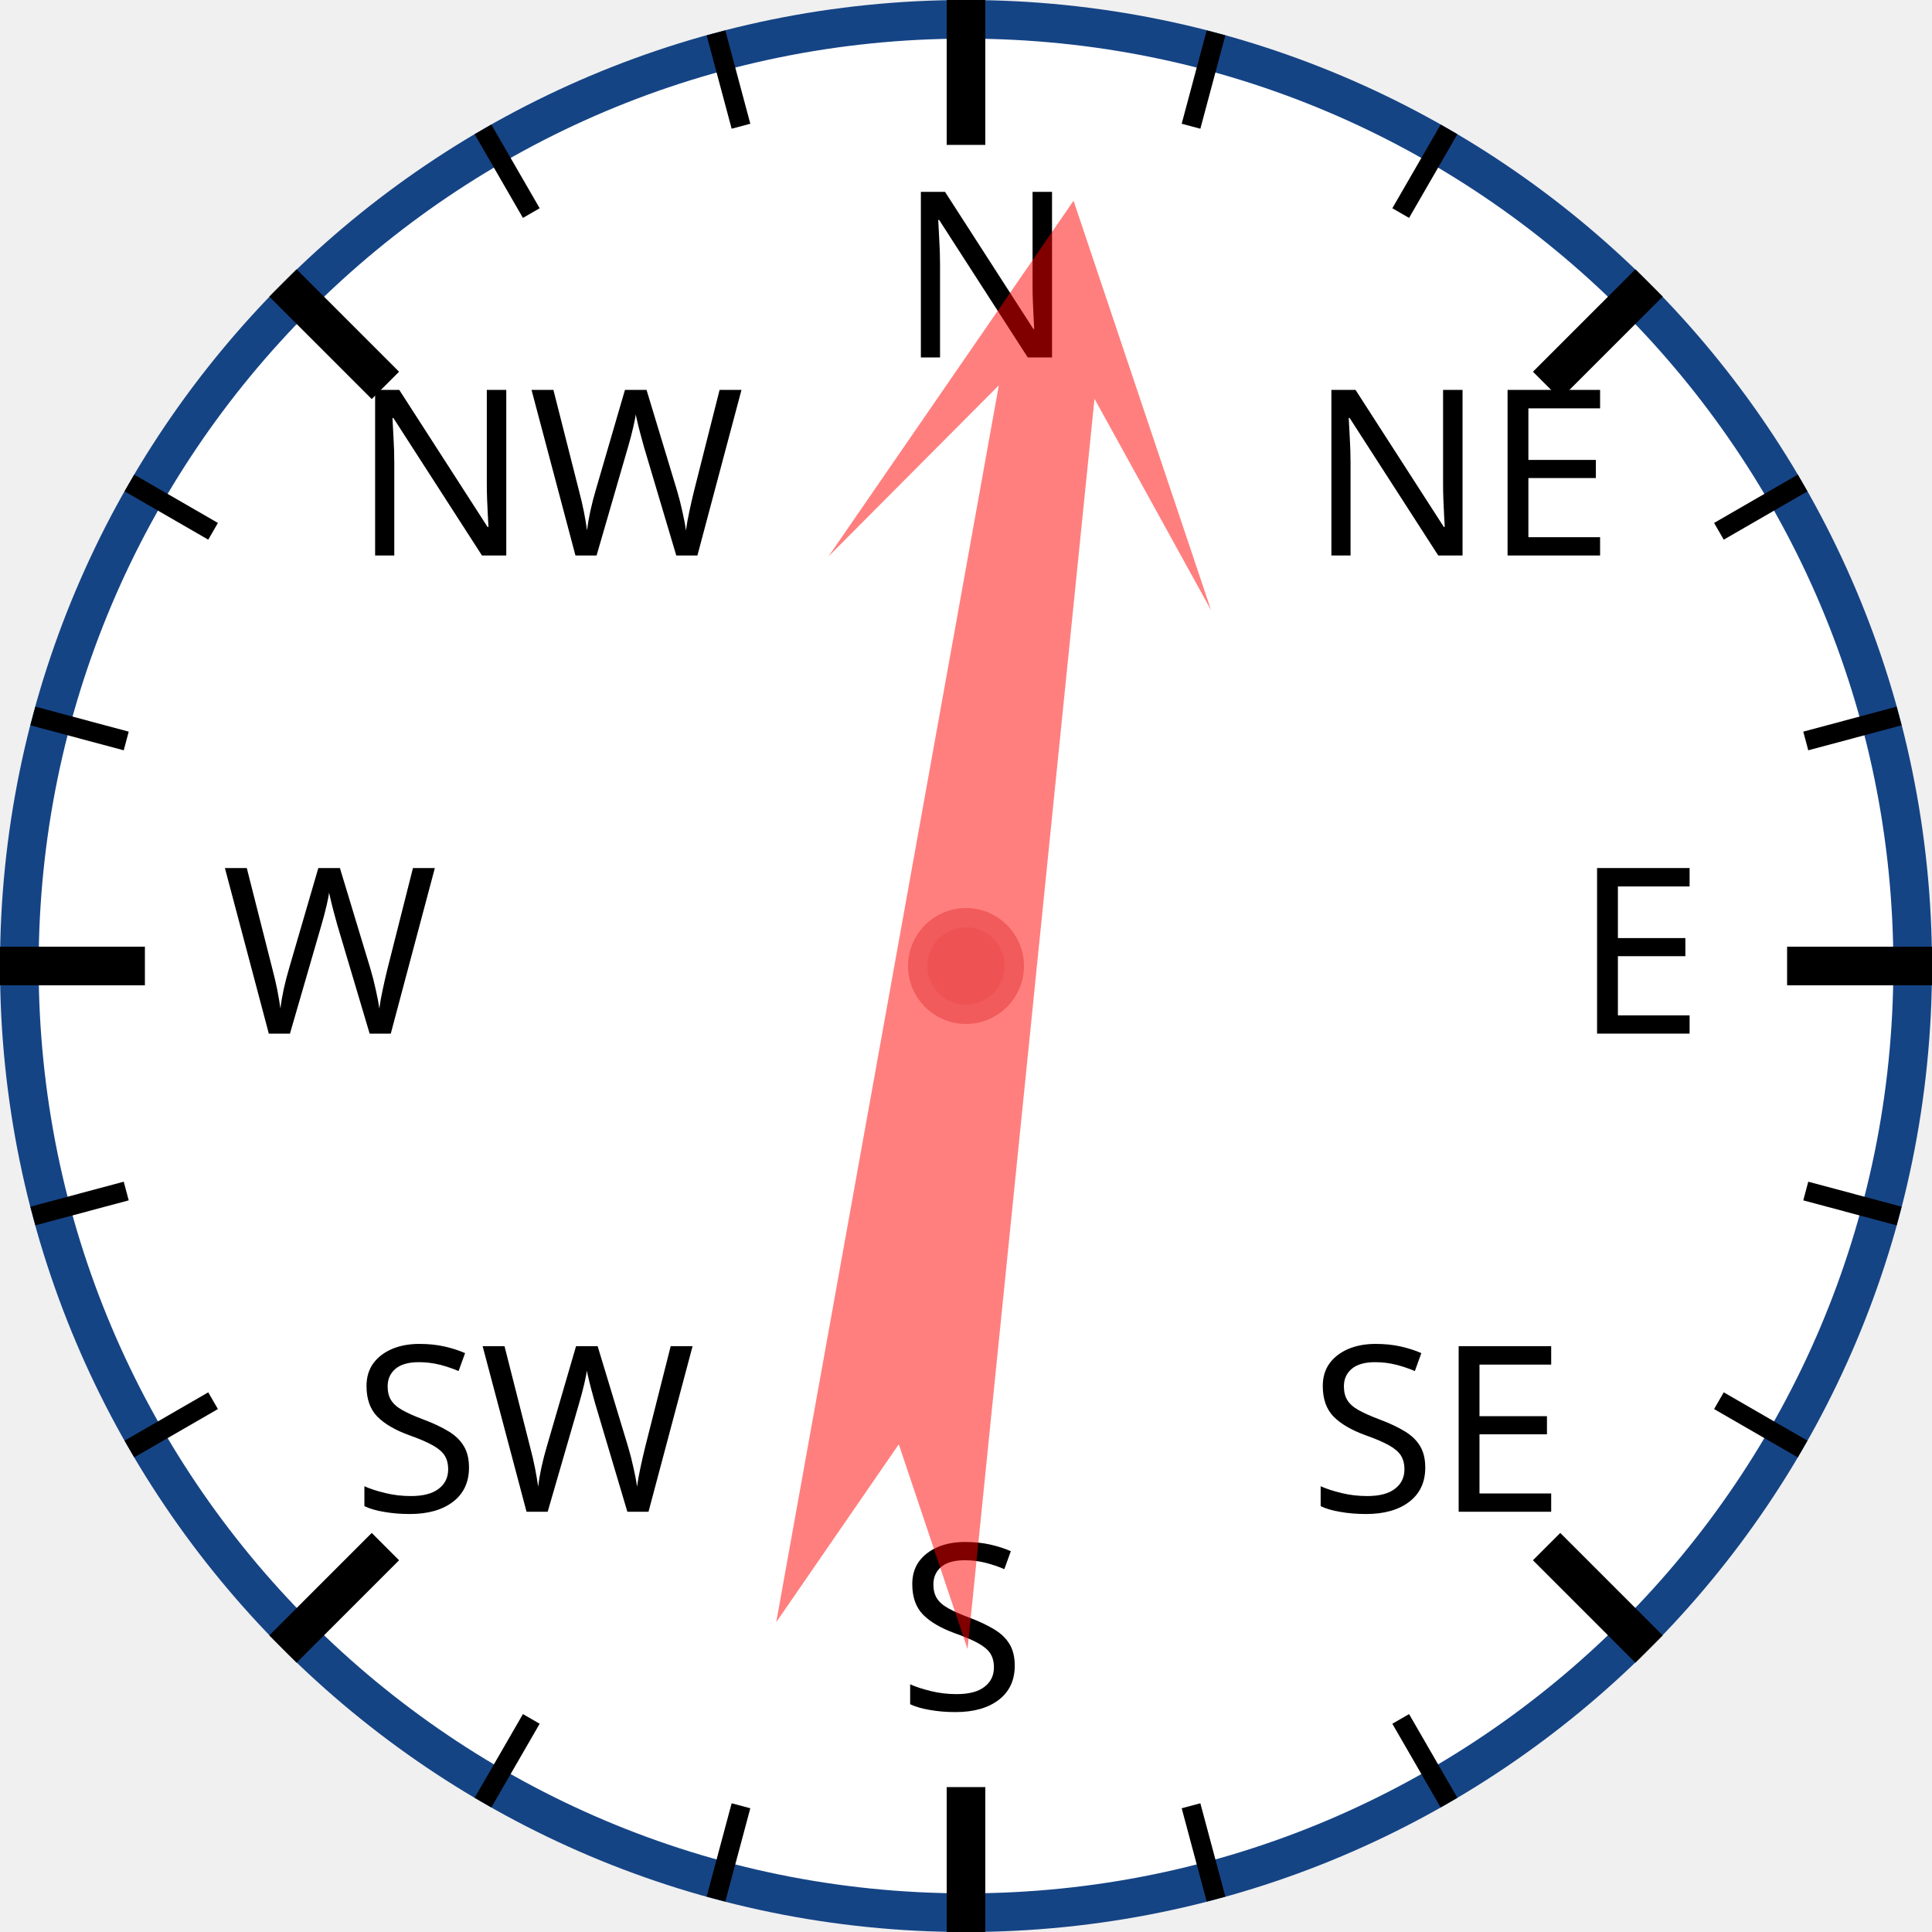
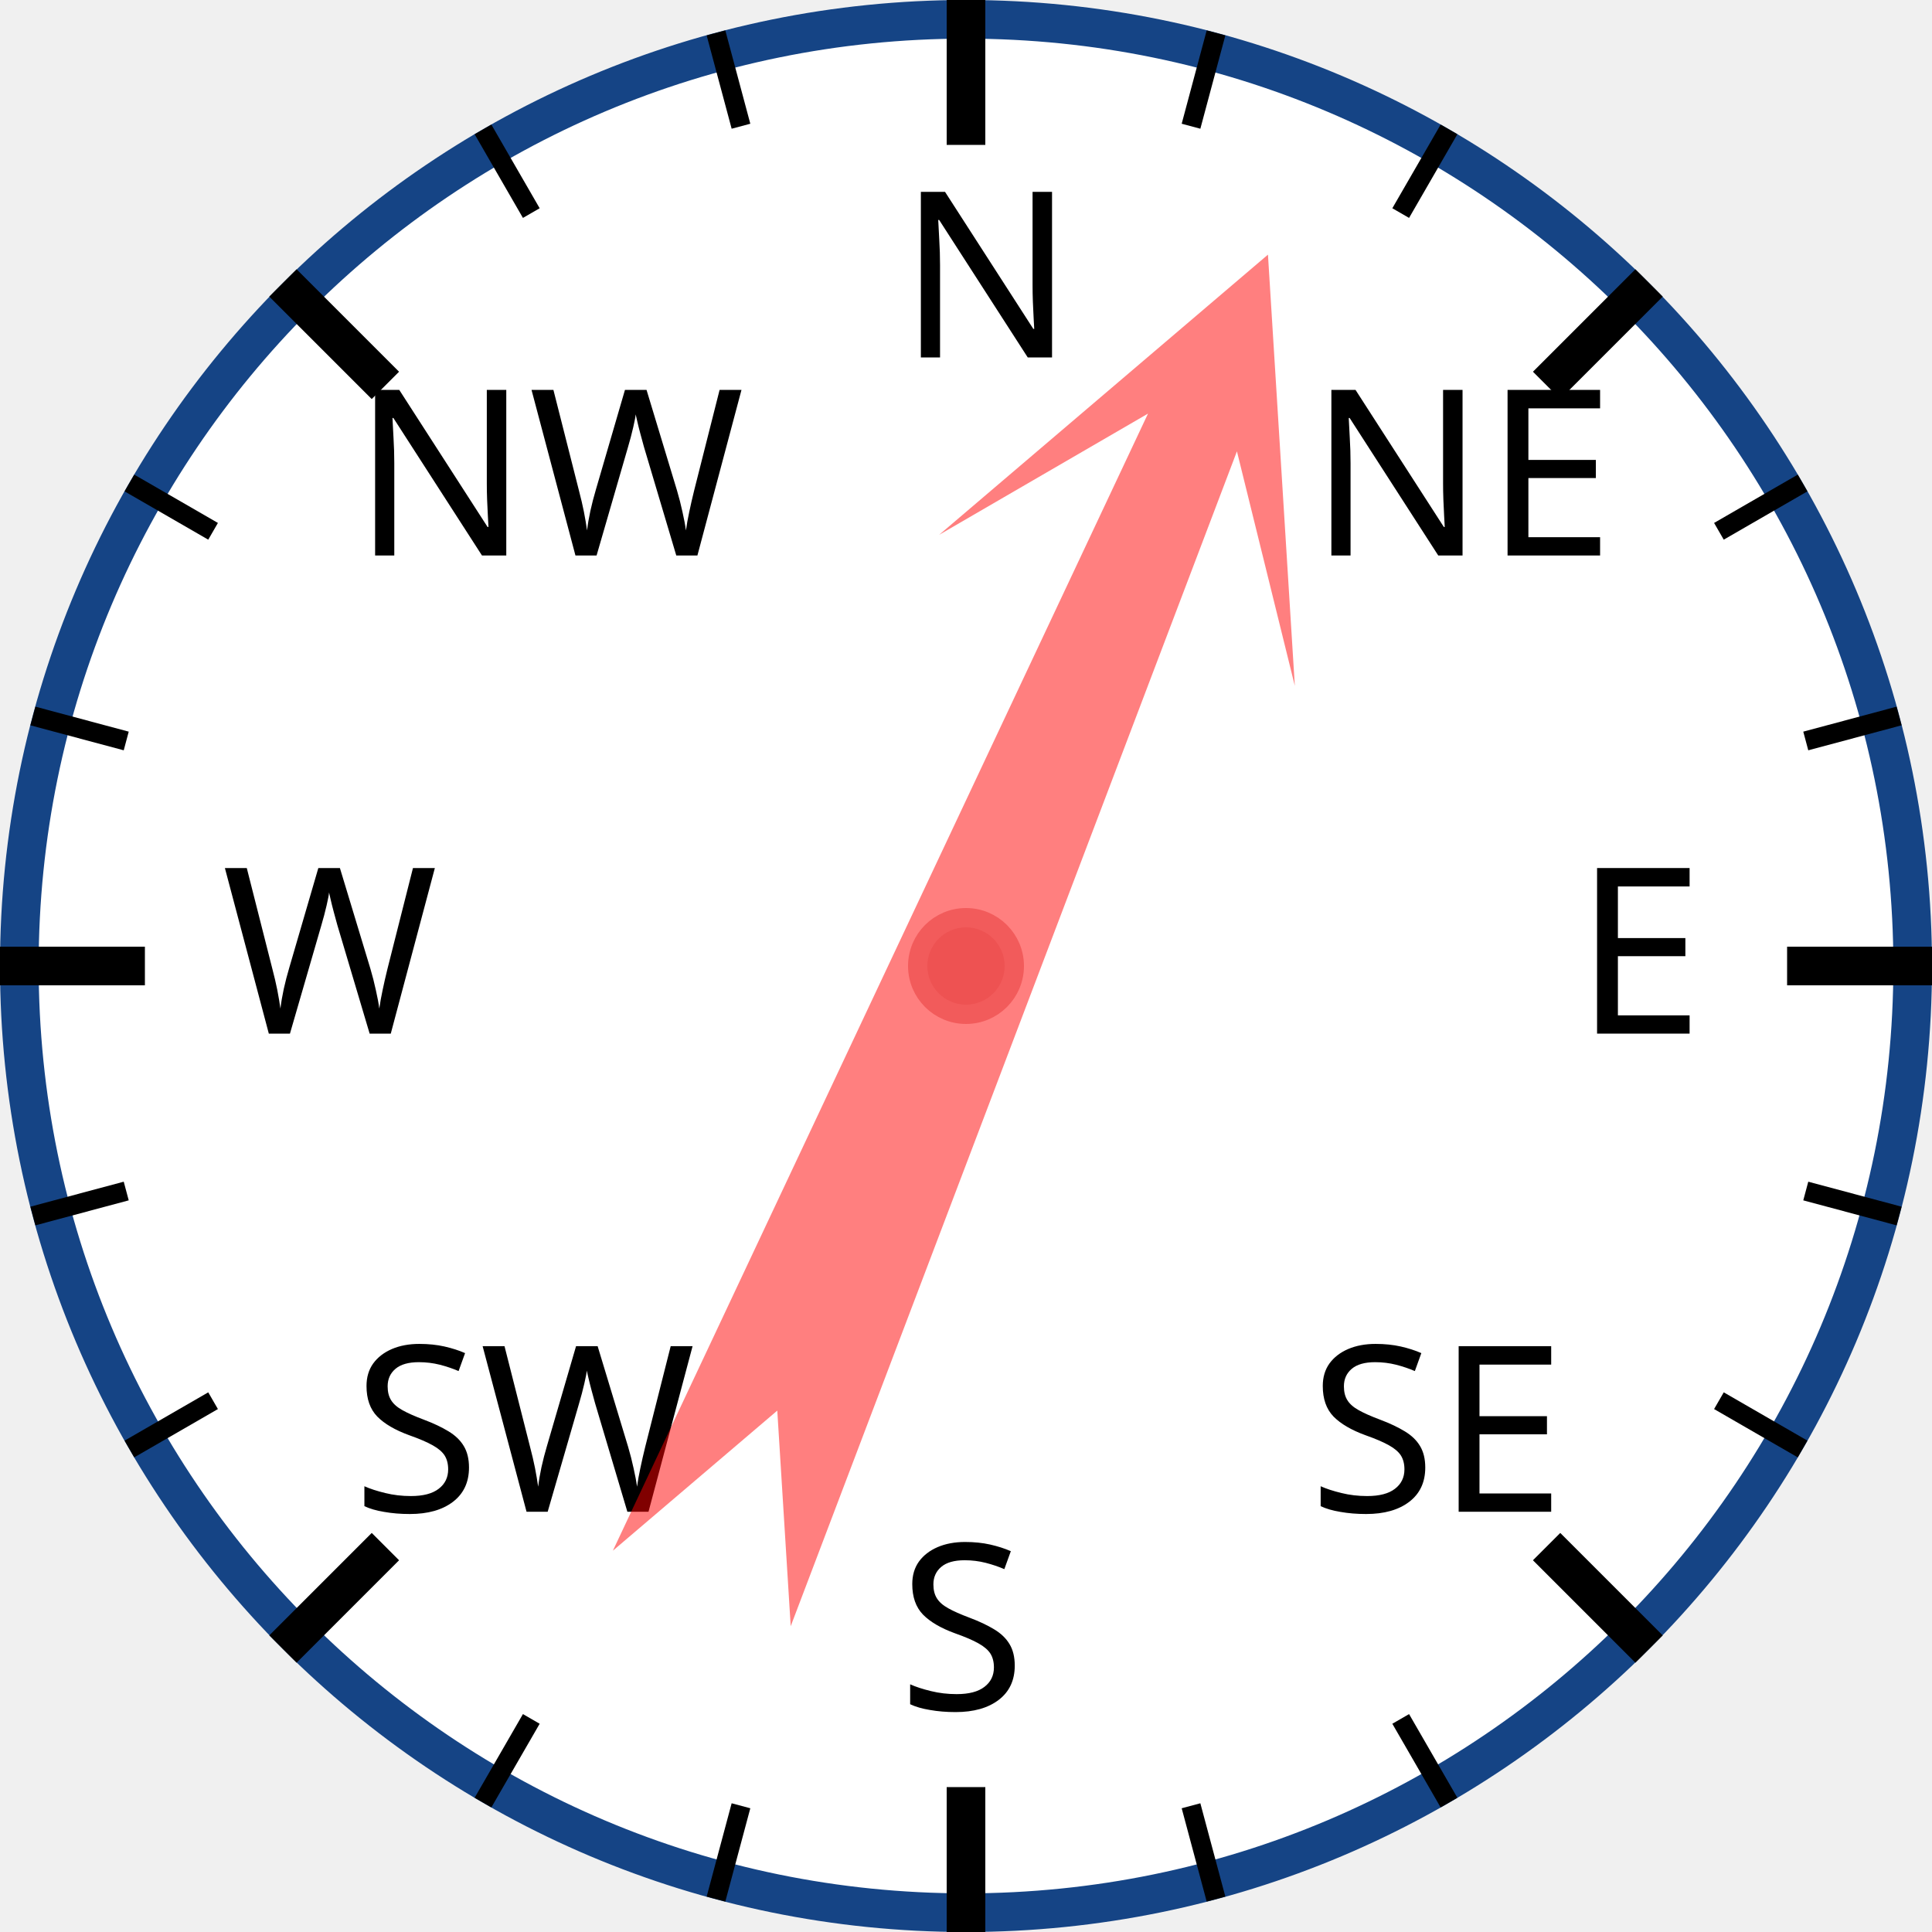
<svg xmlns="http://www.w3.org/2000/svg" width="120px" height="120px" viewBox="0 0 200 200">
  <circle cx="100" cy="100" r="98" style="fill: white; stroke: #154485; stroke-width: 4;" />
  <text x="93.0" y="37.0" style="font-family: sans-serif; font-size: 18pt;">N</text>
  <line x1="100.0" y1="0.0" x2="100.0" y2="15.0" style="stroke: black; stroke-width: 4;" />
  <line x1="74.118" y1="3.407" x2="76.706" y2="13.067" style="stroke: black; stroke-width: 2;" />
  <line x1="50" y1="13.397" x2="55" y2="22.058" style="stroke: black; stroke-width: 2;" />
  <text x="36.503" y="57.503" style="font-family: sans-serif; font-size: 18pt;">NW</text>
  <line x1="29.289" y1="29.289" x2="39.896" y2="39.896" style="stroke: black; stroke-width: 4;" />
  <line x1="13.397" y1="50" x2="22.058" y2="55" style="stroke: black; stroke-width: 2;" />
  <line x1="3.407" y1="74.118" x2="13.067" y2="76.706" style="stroke: black; stroke-width: 2;" />
  <text x="23.0" y="107.0" style="font-family: sans-serif; font-size: 18pt;">W</text>
  <line x1="0.0" y1="100.0" x2="15.0" y2="100.0" style="stroke: black; stroke-width: 4;" />
  <line x1="3.407" y1="125.882" x2="13.067" y2="123.294" style="stroke: black; stroke-width: 2;" />
  <line x1="13.397" y1="150" x2="22.058" y2="145" style="stroke: black; stroke-width: 2;" />
  <text x="36.503" y="156.497" style="font-family: sans-serif; font-size: 18pt;">SW</text>
  <line x1="29.289" y1="170.711" x2="39.896" y2="160.104" style="stroke: black; stroke-width: 4;" />
  <line x1="50" y1="186.603" x2="55" y2="177.942" style="stroke: black; stroke-width: 2;" />
  <line x1="74.118" y1="196.593" x2="76.706" y2="186.933" style="stroke: black; stroke-width: 2;" />
  <text x="93" y="177.0" style="font-family: sans-serif; font-size: 18pt;">S</text>
  <line x1="100" y1="200.0" x2="100" y2="185.0" style="stroke: black; stroke-width: 4;" />
  <line x1="125.882" y1="196.593" x2="123.294" y2="186.933" style="stroke: black; stroke-width: 2;" />
  <line x1="150.0" y1="186.603" x2="145.0" y2="177.942" style="stroke: black; stroke-width: 2;" />
  <text x="135.497" y="156.497" style="font-family: sans-serif; font-size: 18pt;">SE</text>
  <line x1="170.711" y1="170.711" x2="160.104" y2="160.104" style="stroke: black; stroke-width: 4;" />
  <line x1="186.603" y1="150" x2="177.942" y2="145" style="stroke: black; stroke-width: 2;" />
  <line x1="196.593" y1="125.882" x2="186.933" y2="123.294" style="stroke: black; stroke-width: 2;" />
  <text x="163.0" y="107" style="font-family: sans-serif; font-size: 18pt;">E</text>
  <line x1="200.0" y1="100" x2="185.0" y2="100" style="stroke: black; stroke-width: 4;" />
  <line x1="196.593" y1="74.118" x2="186.933" y2="76.706" style="stroke: black; stroke-width: 2;" />
  <line x1="186.603" y1="50" x2="177.942" y2="55" style="stroke: black; stroke-width: 2;" />
  <text x="135.497" y="57.503" style="font-family: sans-serif; font-size: 18pt;">NE</text>
  <line x1="170.711" y1="29.289" x2="160.104" y2="39.896" style="stroke: black; stroke-width: 4;" />
  <line x1="150" y1="13.397" x2="145" y2="22.058" style="stroke: black; stroke-width: 2;" />
  <line x1="125.882" y1="3.407" x2="123.294" y2="13.067" style="stroke: black; stroke-width: 2;" />
-   <polygon points="100 20 120 60 105 40 110 170 100 150 90 170 95 40 80 60" style="fill: red; fill-opacity: 0.5;" transform="rotate(8,100,100)" />
+   <polygon points="100 20 120 60 105 40 110 170 100 150 90 170 95 40 80 60" style="fill: red; fill-opacity: 0.5;" transform="rotate(23,100,100)" />
  <circle cx="100" cy="100" r="5" style="fill: #EE5252; stroke: #F25B5B; stroke-width: 2;" />
</svg>
